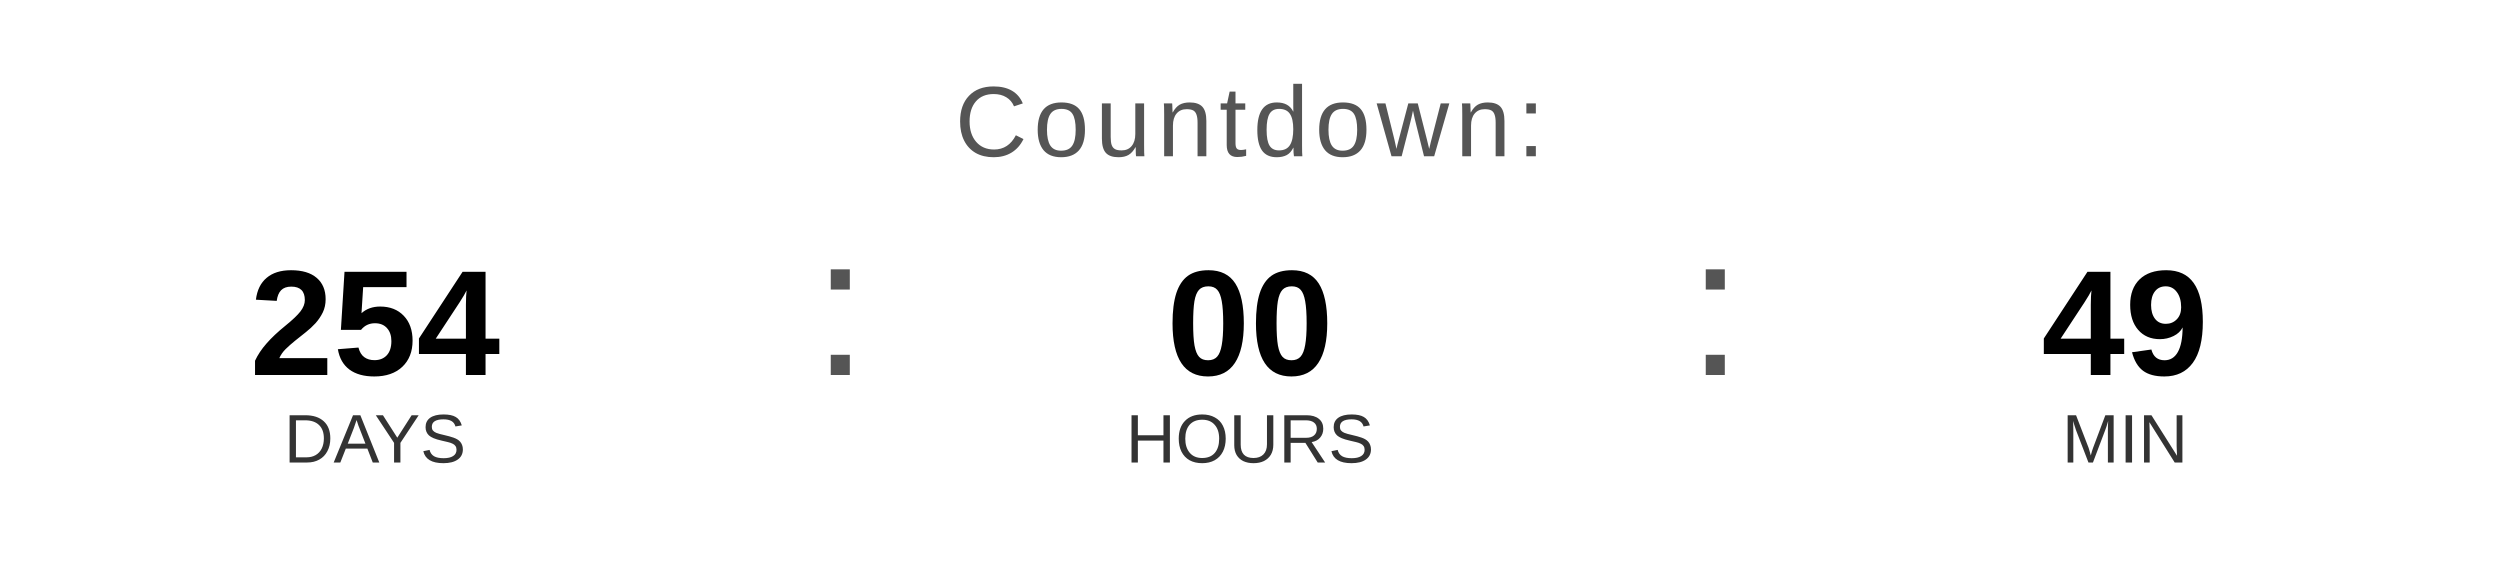
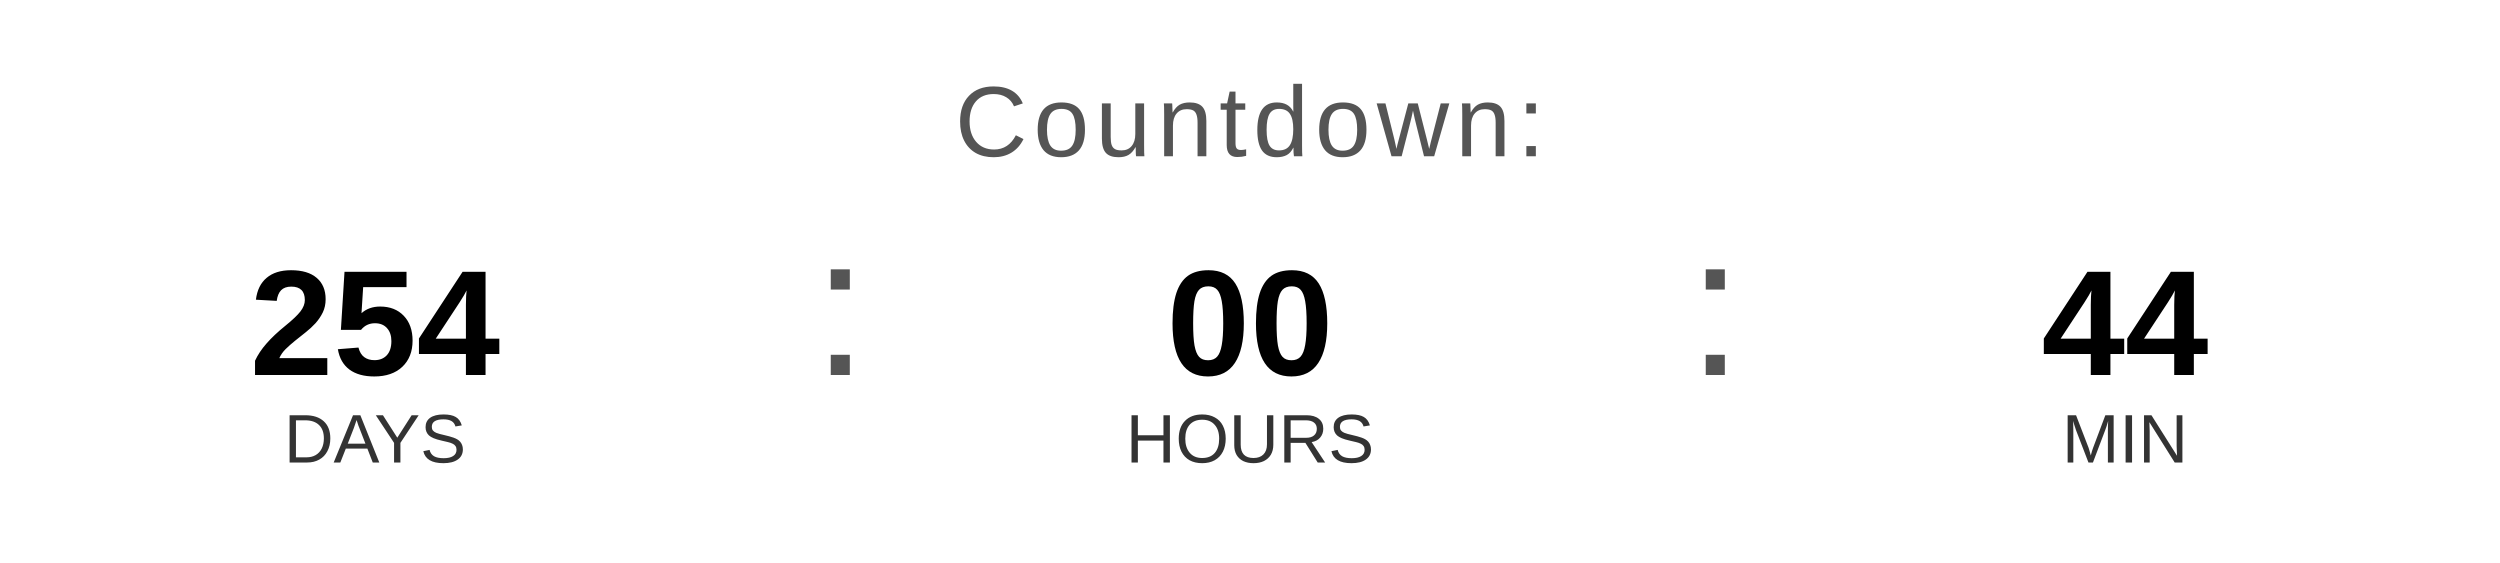
<svg xmlns="http://www.w3.org/2000/svg" width="400" height="90" viewBox="0 0 400 90">
  <text x="200" y="25" font-family="Arial, Helvetica, sans-serif" font-size="16" fill="#555555" text-anchor="middle" letter-spacing="1">
    Countdown:
  </text>
  <text x="60" y="60" font-family="Arial, Helvetica, sans-serif" font-size="24" font-weight="bold" fill="#000000" text-anchor="middle">254</text>
  <text x="60" y="74" font-family="Arial, Helvetica, sans-serif" font-size="11" fill="#333333" text-anchor="middle">DAYS</text>
  <text x="130" y="60" font-family="Arial, sans-serif" font-size="32" fill="#555555">:</text>
  <text x="200" y="60" font-family="Arial, Helvetica, sans-serif" font-size="24" font-weight="bold" fill="#000000" text-anchor="middle">00</text>
  <text x="200" y="74" font-family="Arial, Helvetica, sans-serif" font-size="11" fill="#333333" text-anchor="middle">HOURS</text>
  <text x="270" y="60" font-family="Arial, sans-serif" font-size="32" fill="#555555">:</text>
-   <text x="340" y="60" font-family="Arial, Helvetica, sans-serif" font-size="24" font-weight="bold" fill="#000000" text-anchor="middle">49</text>
+   <text x="340" y="60" font-family="Arial, Helvetica, sans-serif" font-size="24" font-weight="bold" fill="#000000" text-anchor="middle">44</text>
  <text x="340" y="74" font-family="Arial, Helvetica, sans-serif" font-size="11" fill="#333333" text-anchor="middle">MIN</text>
</svg>
